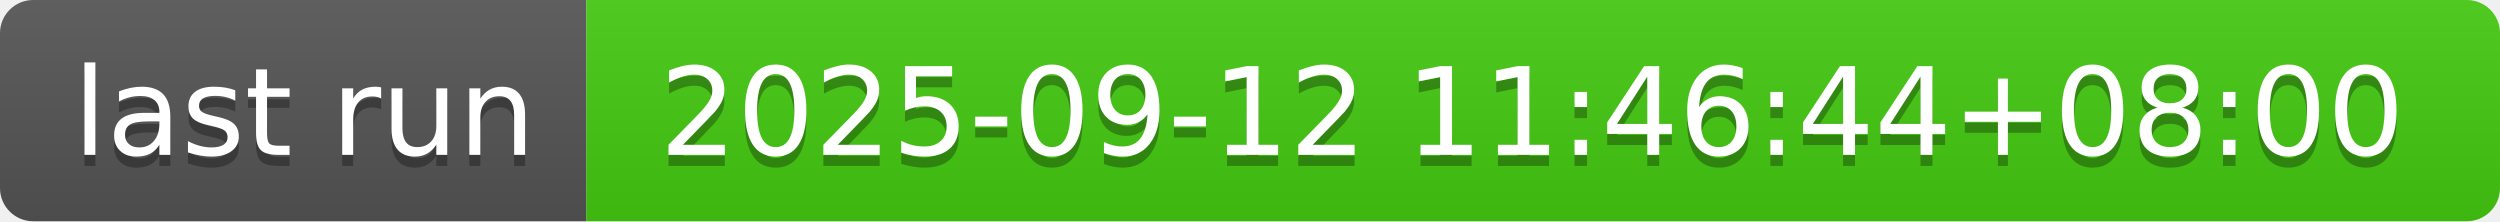
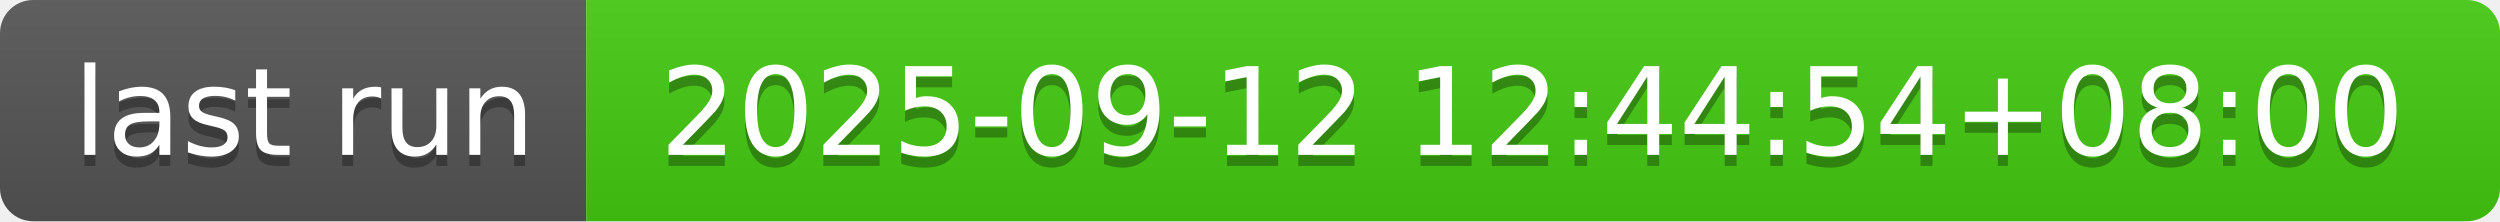
- <svg xmlns="http://www.w3.org/2000/svg" width="226" height="20" role="img" aria-label="last run: 2025-09-12 11:46:44+08:00">
+ <svg xmlns="http://www.w3.org/2000/svg" width="226" height="20" role="img" aria-label="last run: 2025-09-12 12:44:54+08:00">
  <linearGradient id="s" x2="0" y2="100%">
    <stop offset="0" stop-color="#bbb" stop-opacity=".1" />
    <stop offset="1" stop-opacity=".1" />
  </linearGradient>
  <clipPath id="r">
    <rect width="226" height="20" rx="3" fill="#fff" />
  </clipPath>
  <g clip-path="url(#r)">
    <rect width="53" height="20" fill="#555" />
    <rect x="53" width="173" height="20" fill="#4c1" />
    <rect width="226" height="20" fill="url(#s)" />
  </g>
  <g fill="#fff" text-anchor="middle" font-family="Verdana,Geneva,DejaVu Sans,sans-serif" text-rendering="geometricPrecision" font-size="110">
    <text aria-hidden="true" x="275" y="150" fill="#010101" fill-opacity=".3" transform="scale(.1)" textLength="430">last run</text>
    <text x="275" y="140" transform="scale(.1)" fill="#fff" textLength="430">last run</text>
-     <text aria-hidden="true" x="1385" y="150" fill="#010101" fill-opacity=".3" transform="scale(.1)" textLength="1630">2025-09-12 11:46:44+08:00</text>
-     <text x="1385" y="140" transform="scale(.1)" fill="#fff" textLength="1630">2025-09-12 11:46:44+08:00</text>
+     <text aria-hidden="true" x="1385" y="150" fill="#010101" fill-opacity=".3" transform="scale(.1)" textLength="1630">2025-09-12 12:44:54+08:00</text>
+     <text x="1385" y="140" transform="scale(.1)" fill="#fff" textLength="1630">2025-09-12 12:44:54+08:00</text>
  </g>
</svg>
